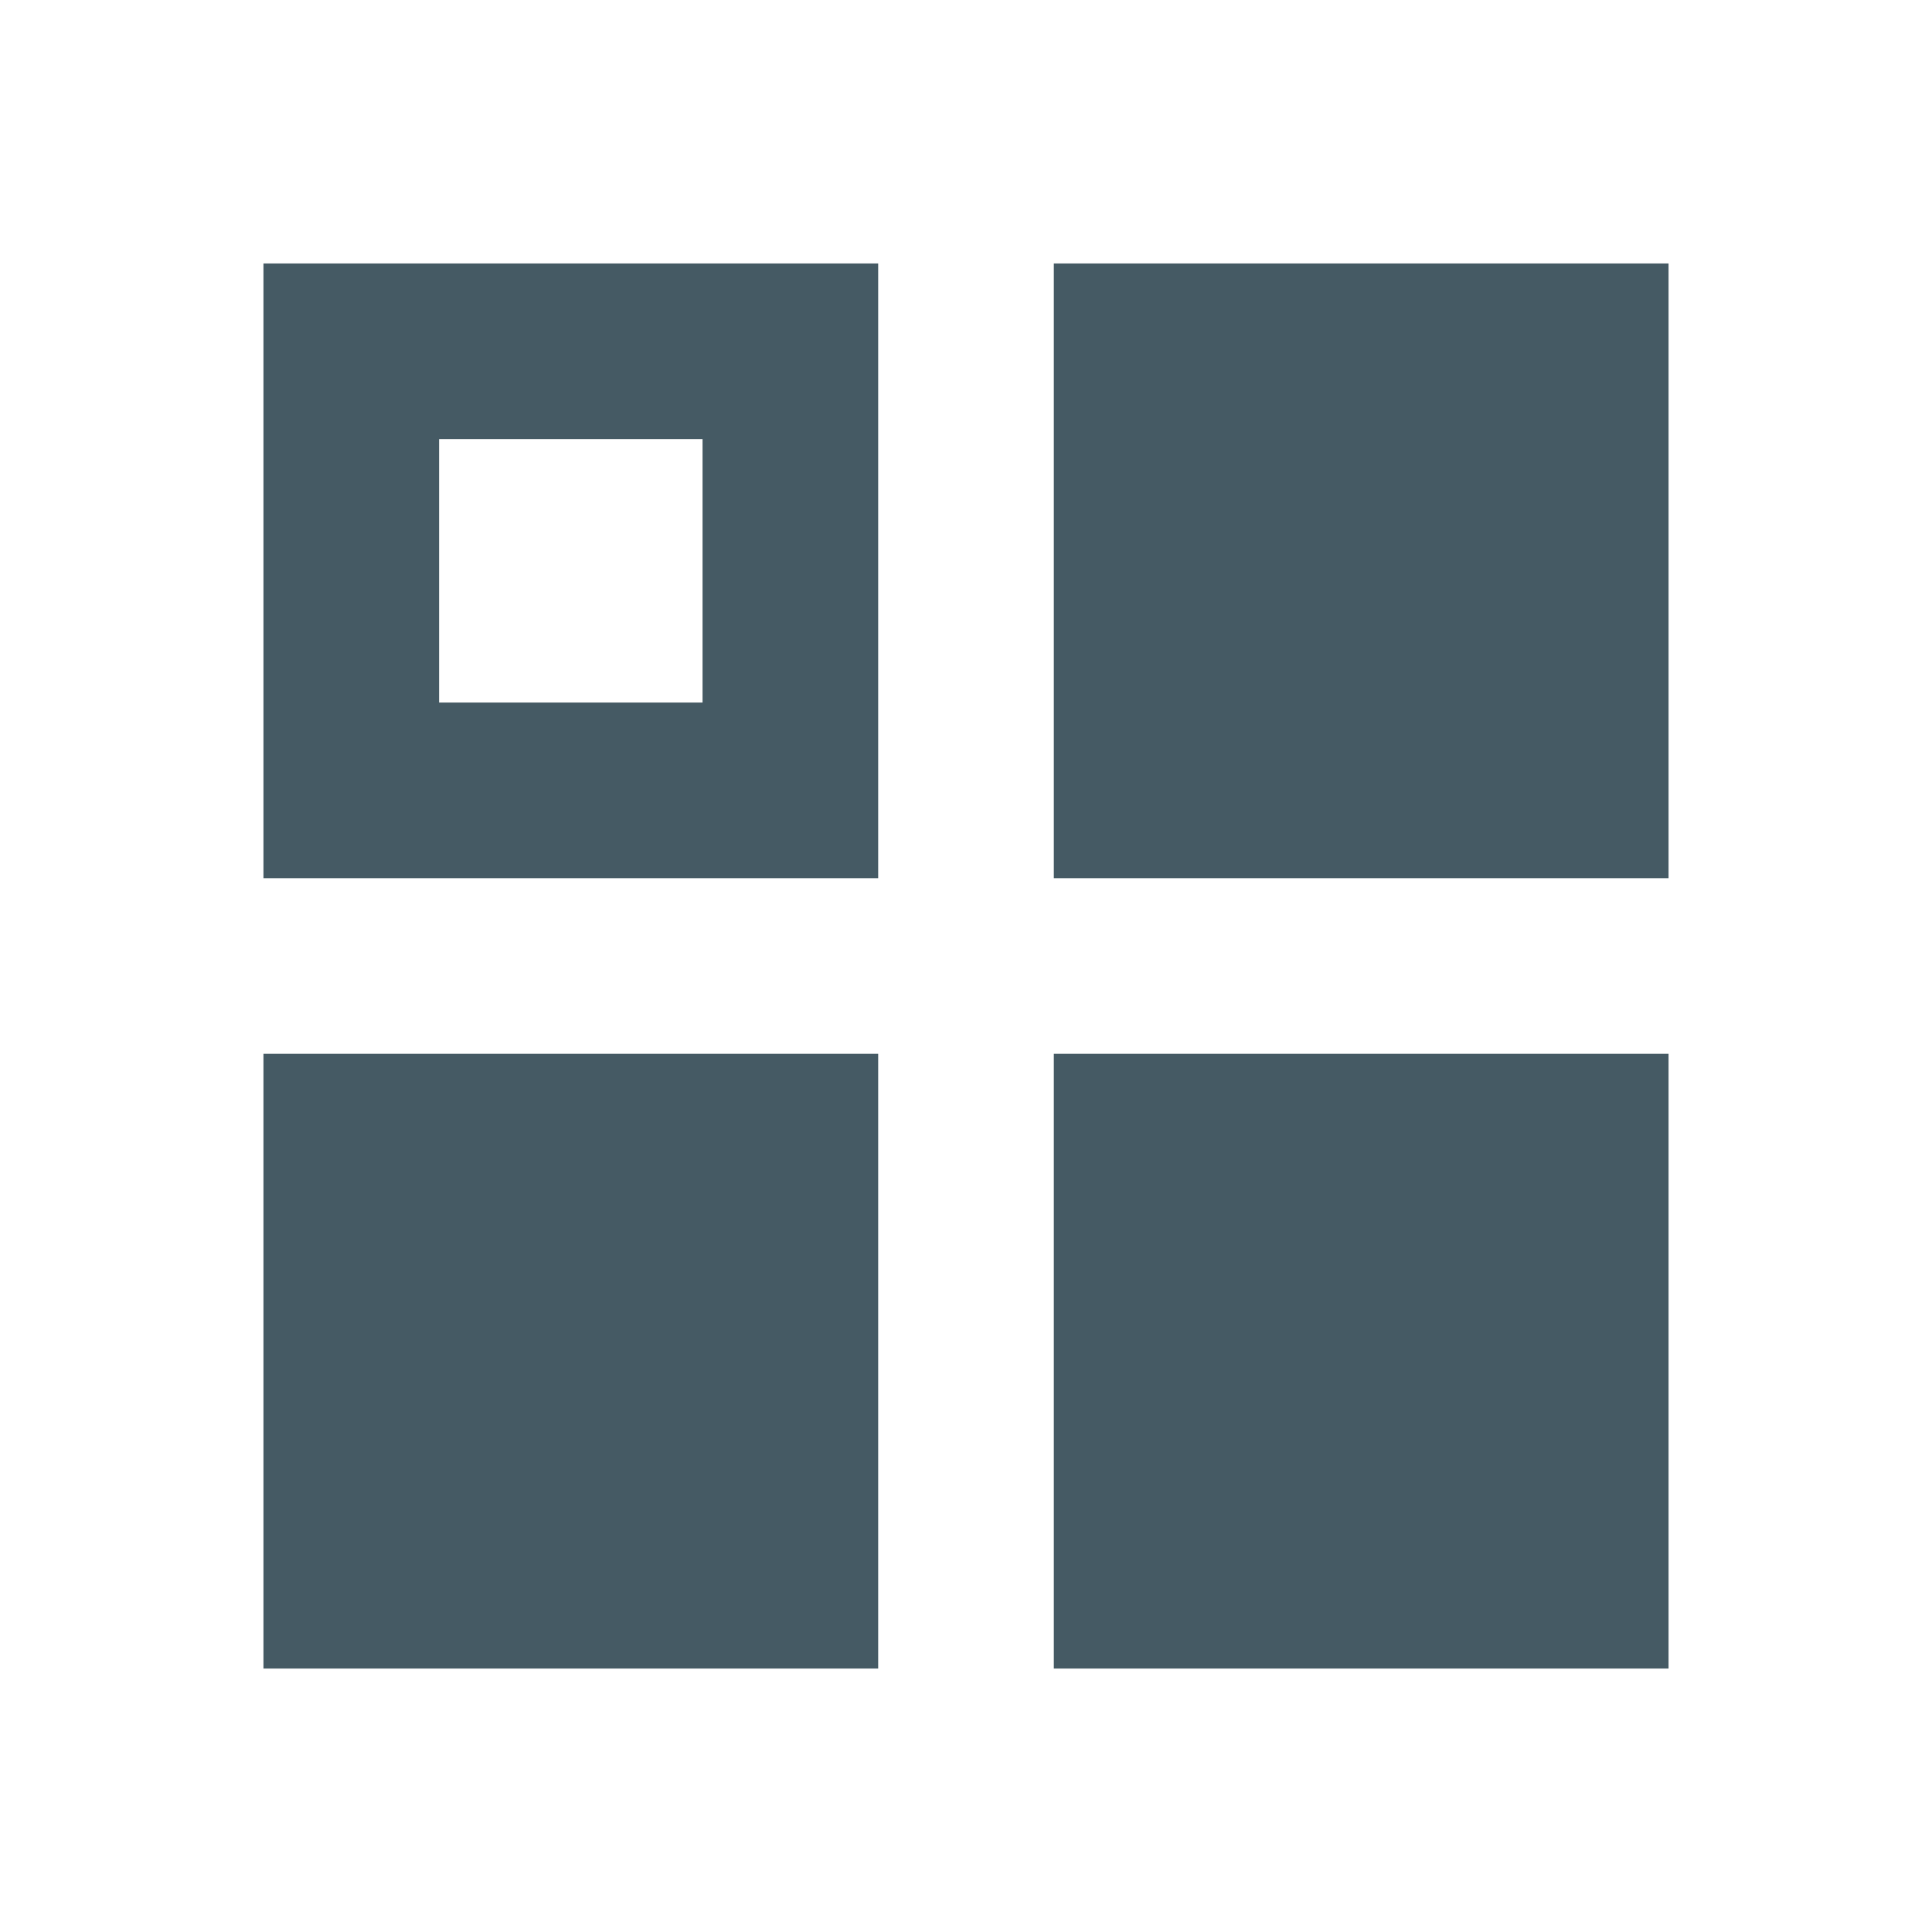
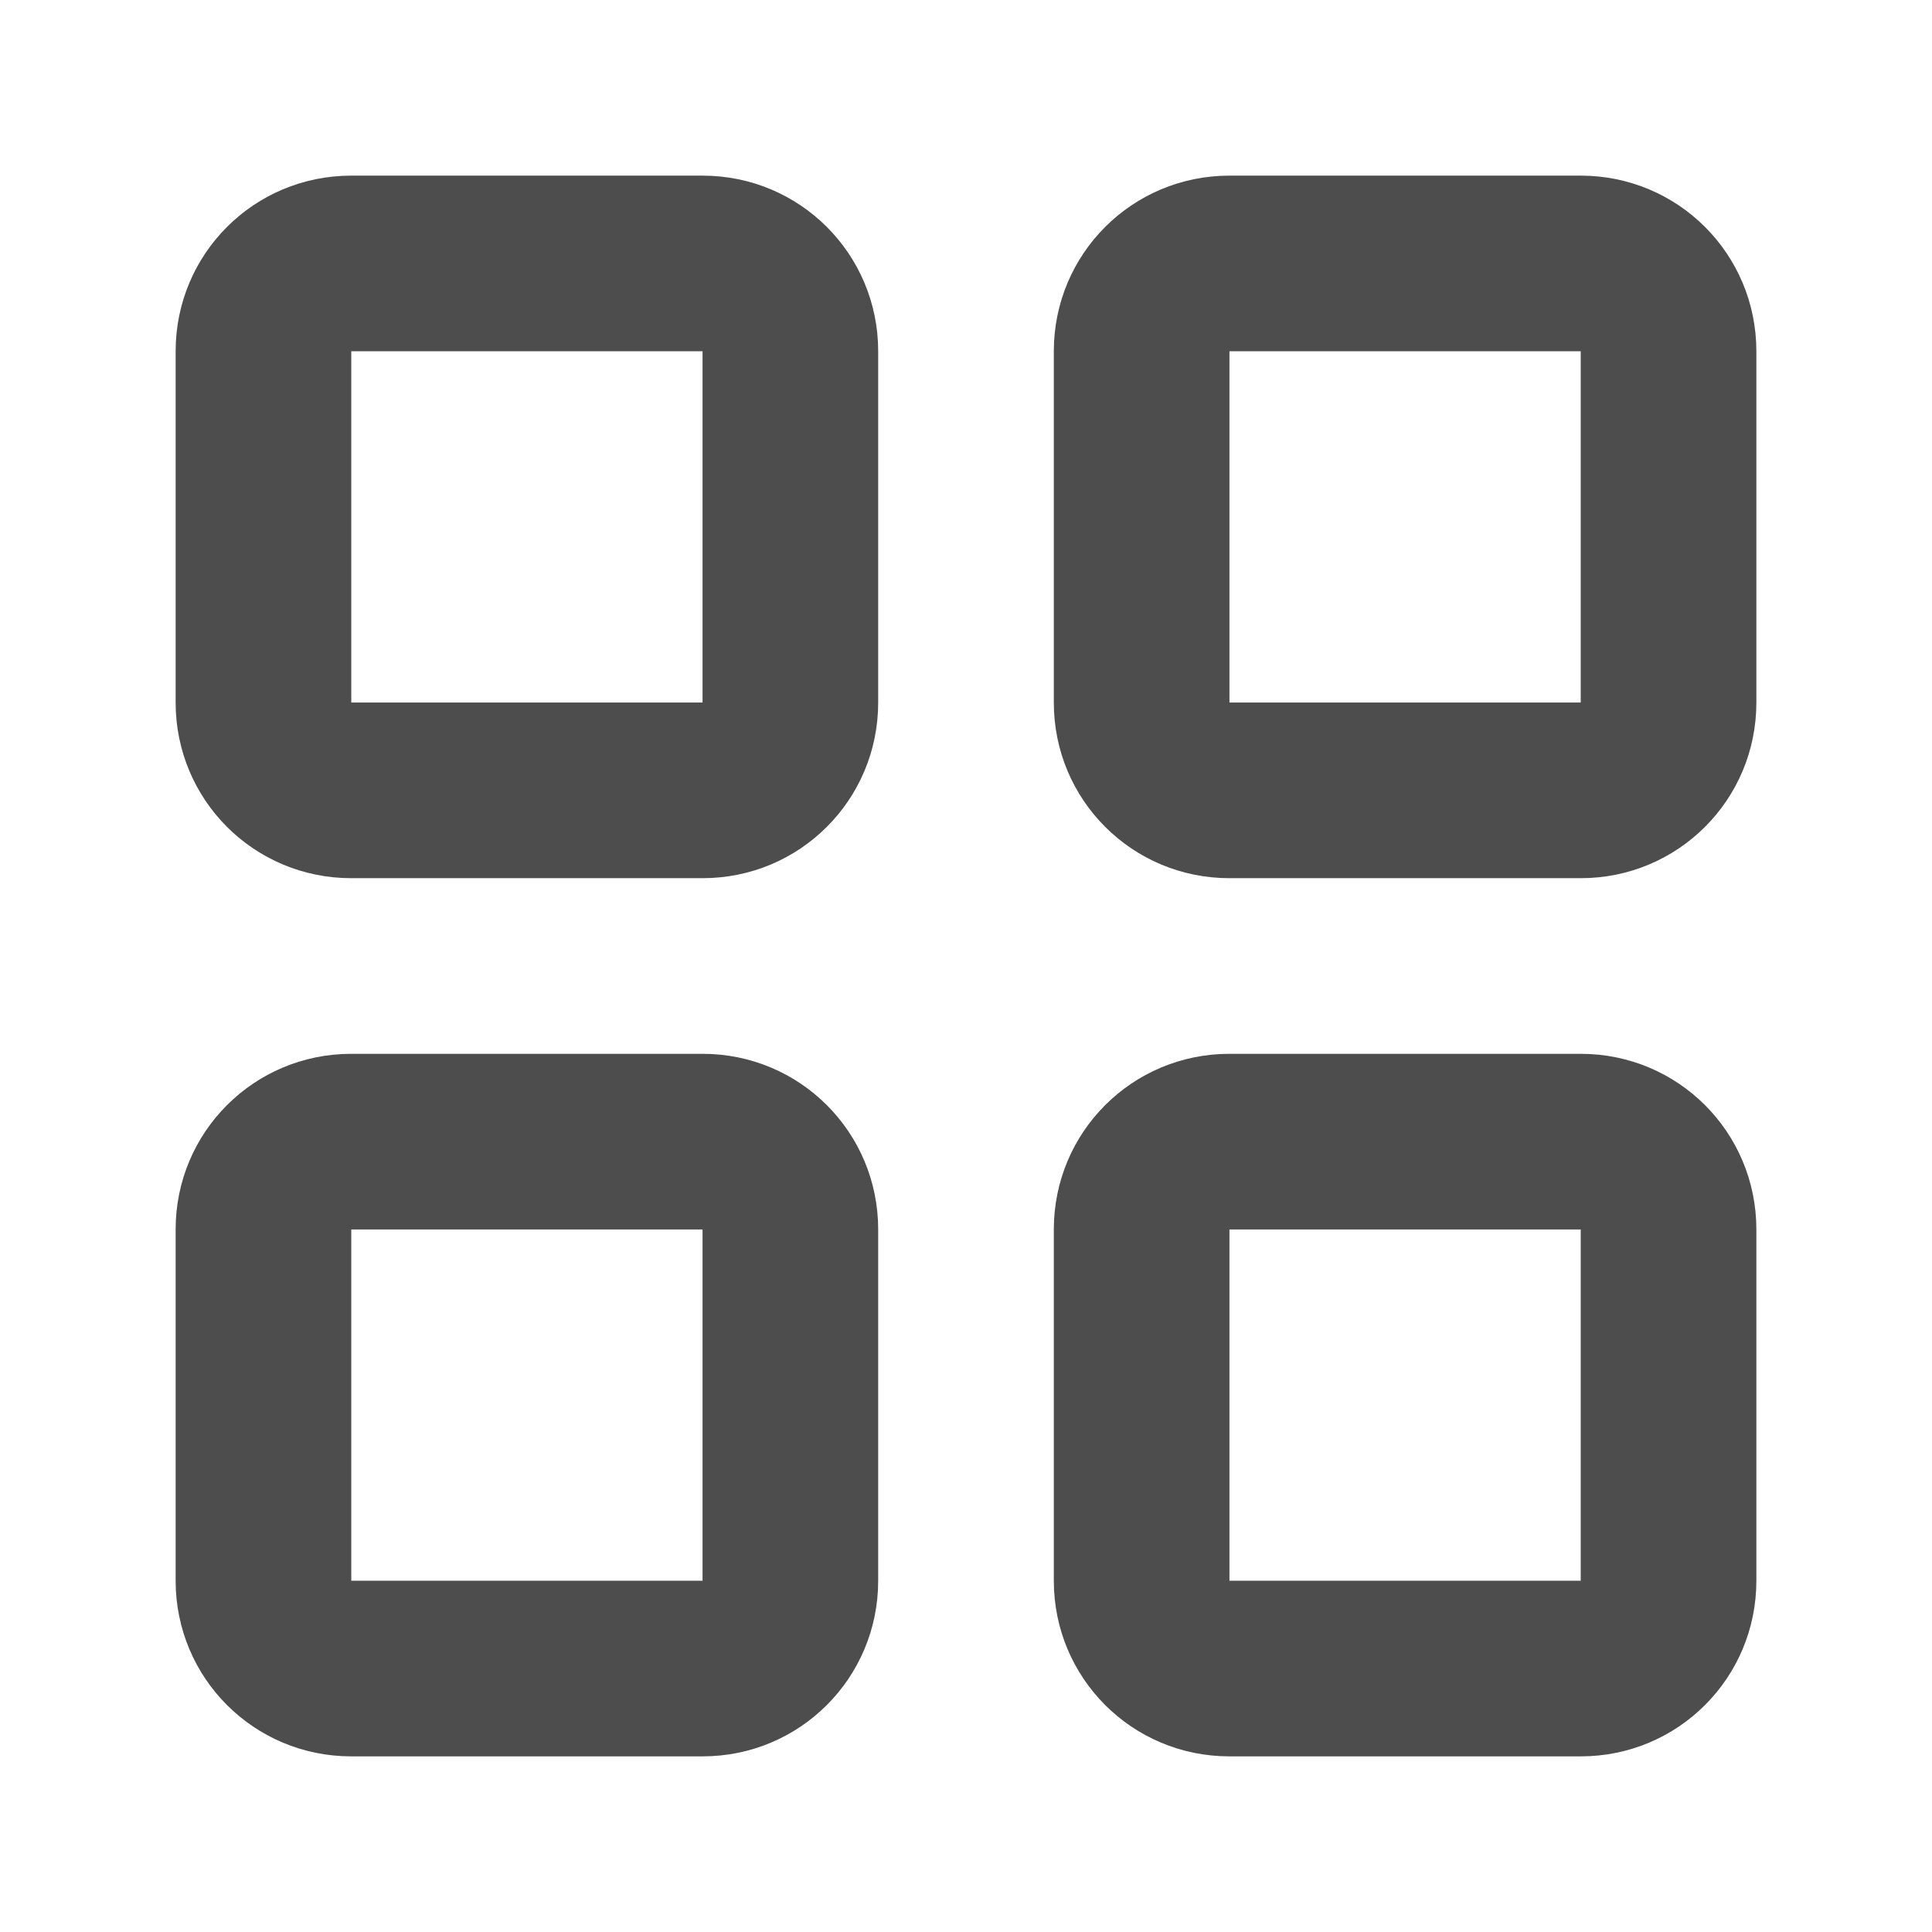
- <svg xmlns="http://www.w3.org/2000/svg" width="22" height="22" id="svg4359" version="1.1">
-   <defs id="defs4361" />
-   <g id="layer1" transform="translate(0,-26)">
-     <path fill="#455A64" style="color:#455A64;enable-background:accumulate" d="M 3 3 L 3 10 L 10 10 L 10 3 L 3 3 z M 12 3 L 12 10 L 19 10 L 19 3 L 12 3 z M 5 5 L 8 5 L 8 8 L 5 8 L 5 5 z M 3 12 L 3 19 L 10 19 L 10 12 L 3 12 z M 12 12 L 12 19 L 19 19 L 19 12 L 12 12 z " transform="translate(0,26)" id="rect4146" />
-     <rect style="color:#455A64;enable-background:accumulate" id="rect4147" width="2" height="2" x="-2" y="26" />
-   </g>
+ <svg xmlns="http://www.w3.org/2000/svg" viewBox="0 0 22 22" id="svg2" version="1.1">
+   <defs id="defs3051">
+     <style type="text/css" id="current-color-scheme">
+       .ColorScheme-Text {
+         color:#4d4d4d;
+       }
+       </style>
+   </defs>
+   <path style="fill:currentColor;fill-opacity:1;stroke:none" class="ColorScheme-Text" d="M 4 2 C 2.892 2 2 2.892 2 4 L 2 8 C 2 9.108 2.892 10 4 10 L 8 10 C 9.108 10 10 9.108 10 8 L 10 4 C 10 2.892 9.108 2 8 2 L 4 2 z M 14 2 C 12.892 2 12 2.892 12 4 L 12 8 C 12 9.108 12.892 10 14 10 L 18 10 C 19.108 10 20 9.108 20 8 L 20 4 C 20 2.892 19.108 2 18 2 L 14 2 z M 4 4 L 8 4 L 8 8 L 4 8 L 4 4 z M 14 4 L 18 4 L 18 8 L 14 8 L 14 4 z M 4 12 C 2.892 12 2 12.892 2 14 L 2 18 C 2 19.108 2.892 20 4 20 L 8 20 C 9.108 20 10 19.108 10 18 L 10 14 C 10 12.892 9.108 12 8 12 L 4 12 z M 14 12 C 12.892 12 12 12.892 12 14 L 12 18 C 12 19.108 12.892 20 14 20 L 18 20 C 19.108 20 20 19.108 20 18 L 20 14 C 20 12.892 19.108 12 18 12 L 14 12 z M 4 14 L 8 14 L 8 18 L 4 18 L 4 14 z M 14 14 L 18 14 L 18 18 L 14 18 L 14 14 z " id="rect4139" />
</svg>
